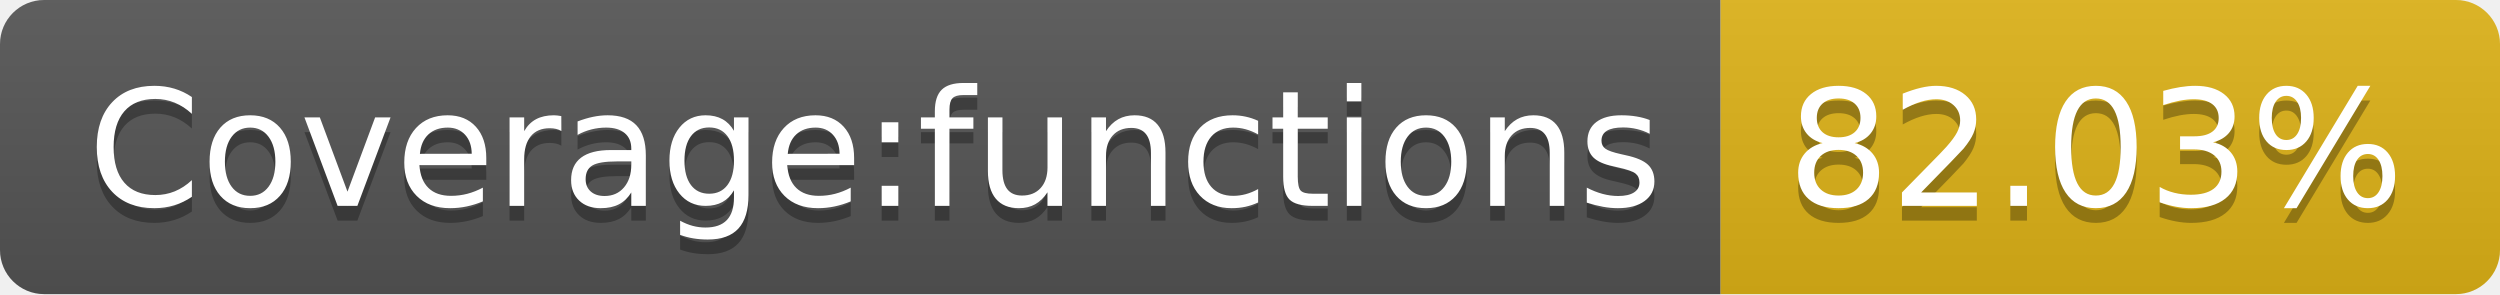
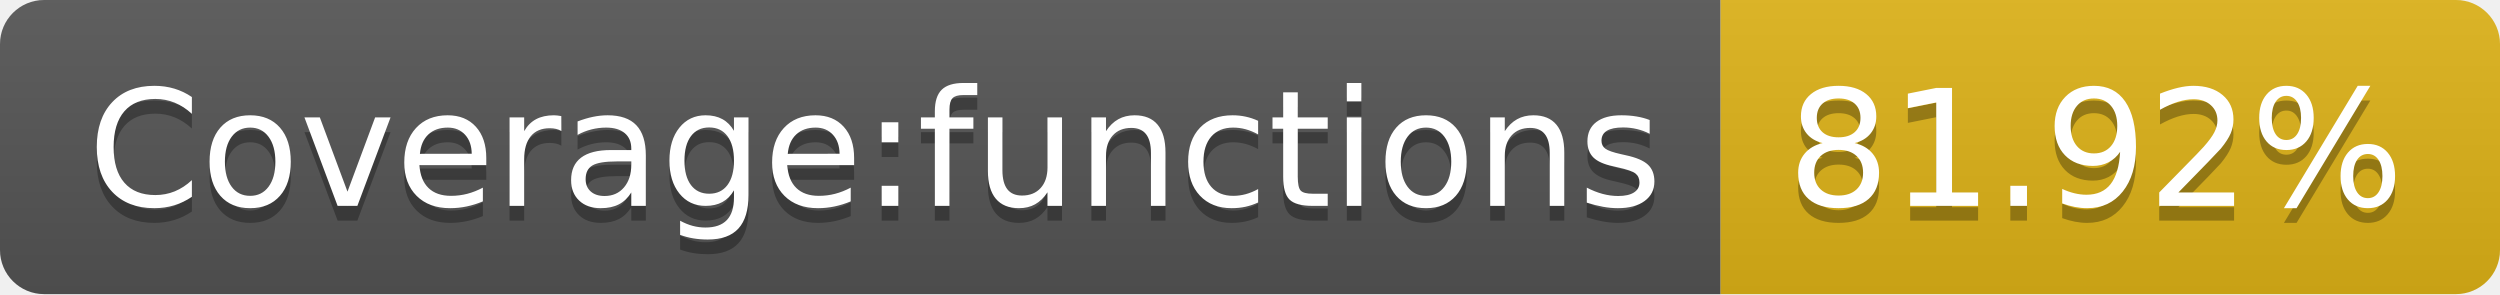
<svg xmlns="http://www.w3.org/2000/svg" width="170" height="20">
  <linearGradient id="s" x2="0" y2="100%">
    <stop offset="0" stop-color="#bbb" stop-opacity=".1" />
    <stop offset="1" stop-opacity=".1" />
  </linearGradient>
  <clipPath id="r">
    <rect width="170" height="20" rx="3" fill="#fff" />
  </clipPath>
  <g clip-path="url(#r)">
    <rect width="117" height="20" fill="#555" />
    <rect x="117" width="53" height="20" fill="#dfb317" />
    <rect width="170" height="20" fill="url(#s)" />
  </g>
  <g fill="#fff" text-anchor="middle" font-family="Verdana,Geneva,DejaVu Sans,sans-serif" text-rendering="geometricPrecision" font-size="110">
    <text x="595" y="150" fill="#010101" fill-opacity=".3" transform="scale(.1)" textLength="1070">Coverage:functions</text>
    <text x="595" y="140" transform="scale(.1)" textLength="1070">Coverage:functions</text>
-     <text x="1425" y="150" fill="#010101" fill-opacity=".3" transform="scale(.1)" textLength="430">82.03%</text>
-     <text x="1425" y="140" transform="scale(.1)" textLength="430">82.03%</text>
+     <text x="1425" y="150" fill="#010101" fill-opacity=".3" transform="scale(.1)" textLength="430">81.92%</text>
+     <text x="1425" y="140" transform="scale(.1)" textLength="430">81.92%</text>
  </g>
</svg>
